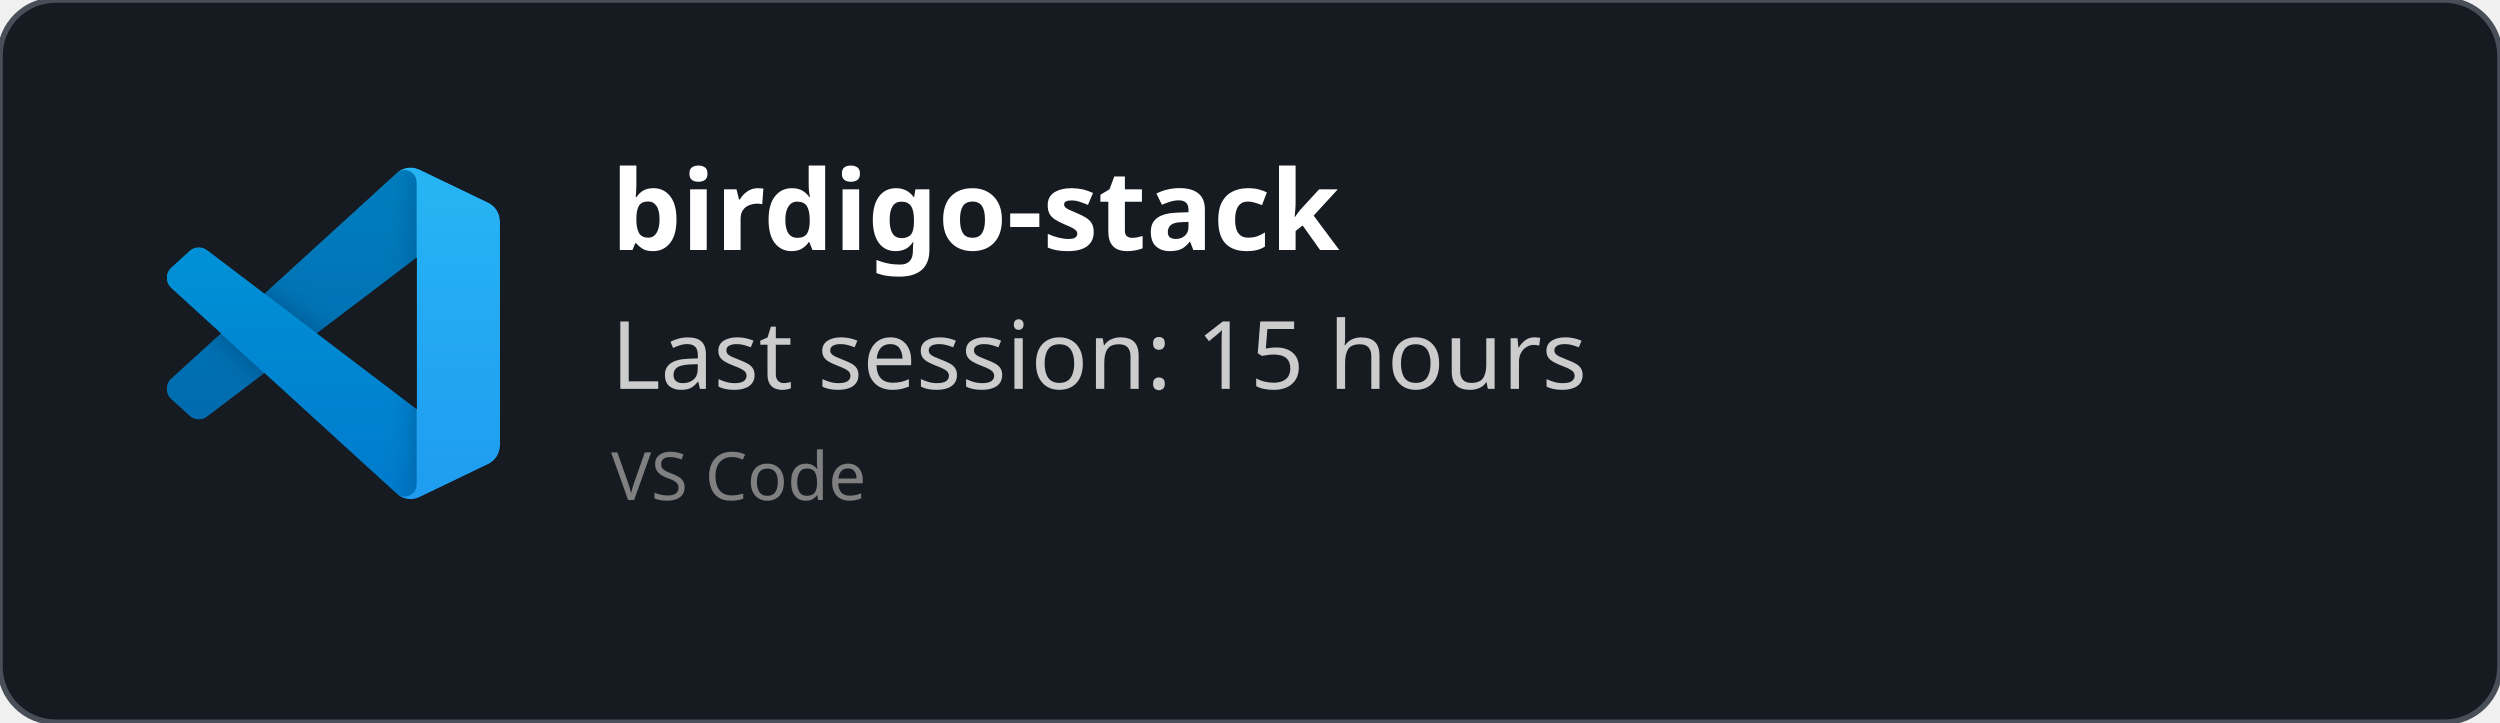
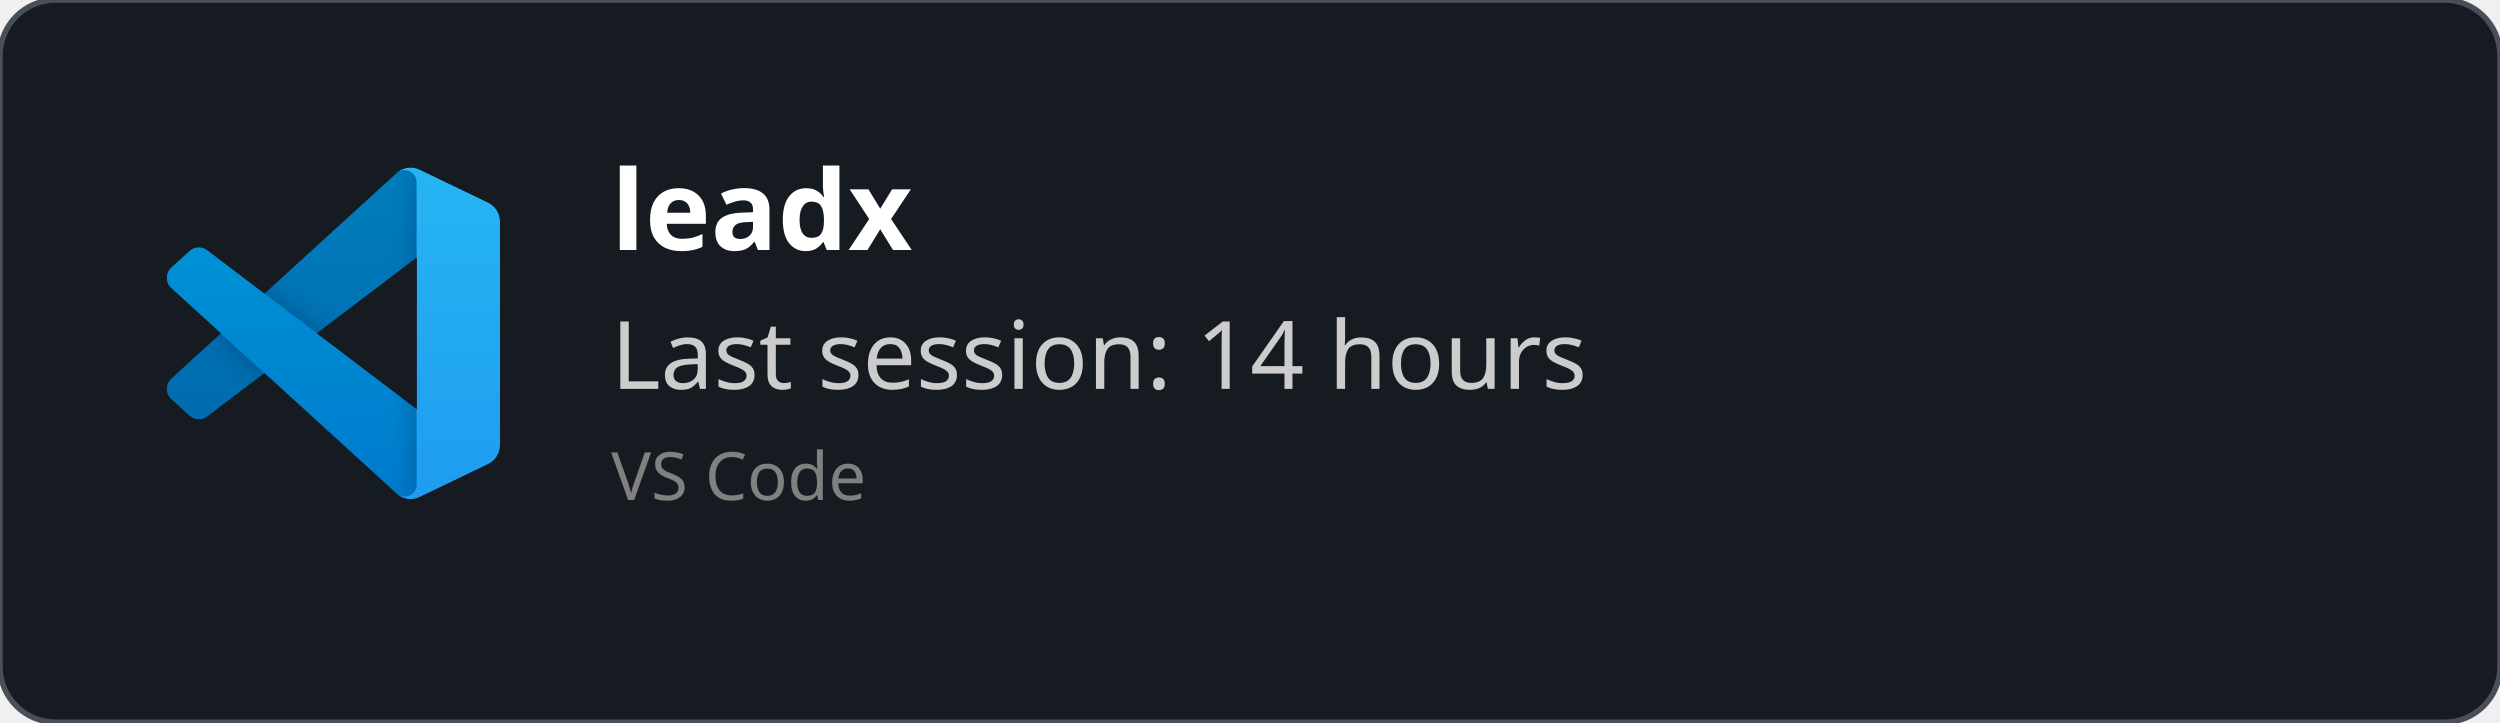
<svg xmlns="http://www.w3.org/2000/svg" width="450" height="130" viewBox="0 0 450 130" fill="none" role="img">
  <style>
    *{
        font-family: 'Segoe UI', Ubuntu, monospace
    }
    </style>
  <defs>
    <clipPath id="horizontalClip" x="20" y="20" width="500" height="200">
      <rect x="90" y="20" width="300" height="50" />
    </clipPath>
  </defs>
  <rect width="450" height="130" fill="rgba(22,27,34)" stroke="#484f58" stroke-width="1" fill-opacity="1" stroke-opacity="1" x="0" y="0" rx="10px" ry="10px">
    </rect>
  <svg width="60" height="60" x="30" y="30" viewBox="0 0 100 100" fill="none" id="vscode">
    <mask id="mask0" mask-type="alpha" maskUnits="userSpaceOnUse" x="0" y="0" width="100" height="100">
      <path fill-rule="evenodd" clip-rule="evenodd" d="M70.912 99.317C72.487 99.931 74.283 99.891 75.873 99.126L96.461 89.22C98.624 88.179 100 85.989 100 83.587V16.413C100 14.011 98.624 11.822 96.461 10.781L75.873 0.874C73.786 -0.13 71.345 0.116 69.513 1.447C69.252 1.637 69.003 1.849 68.769 2.083L29.355 38.041L12.187 25.01C10.589 23.797 8.354 23.896 6.869 25.246L1.363 30.255C-0.453 31.906 -0.455 34.763 1.359 36.417L16.247 50L1.359 63.583C-0.455 65.237 -0.453 68.094 1.363 69.745L6.869 74.754C8.354 76.104 10.589 76.204 12.187 74.99L29.355 61.959L68.769 97.917C69.392 98.541 70.125 99.01 70.912 99.317ZM75.015 27.299L45.109 50L75.015 72.701V27.299Z" fill="white" />
    </mask>
    <g mask="url(#mask0)">
      <path d="M96.461 10.796L75.857 0.876C73.472 -0.273 70.622 0.212 68.75 2.083L1.299 63.583C-0.516 65.237 -0.514 68.094 1.303 69.745L6.813 74.754C8.298 76.104 10.535 76.204 12.134 74.99L93.361 13.37C96.086 11.303 100 13.246 100 16.667V16.427C100 14.027 98.625 11.838 96.461 10.796Z" fill="#0065A9" />
      <g filter="url(#filter0_d)">
        <path d="M96.461 89.204L75.857 99.124C73.472 100.273 70.622 99.788 68.75 97.917L1.299 36.417C-0.516 34.763 -0.514 31.906 1.303 30.255L6.813 25.246C8.298 23.896 10.535 23.796 12.134 25.009L93.361 86.63C96.086 88.697 100 86.754 100 83.333V83.573C100 85.974 98.625 88.162 96.461 89.204Z" fill="#007ACC" />
      </g>
      <g filter="url(#filter1_d)">
        <path d="M75.858 99.126C73.472 100.274 70.622 99.788 68.75 97.917C71.056 100.223 75 98.59 75 95.328V4.672C75 1.41 71.056 -0.223 68.75 2.083C70.622 0.211 73.472 -0.274 75.858 0.874L96.459 10.781C98.623 11.822 100 14.011 100 16.413V83.587C100 85.989 98.623 88.179 96.459 89.22L75.858 99.126Z" fill="#1F9CF0" />
      </g>
      <g style="mix-blend-mode:overlay" opacity="0.25">
        <path fill-rule="evenodd" clip-rule="evenodd" d="M70.851 99.317C72.426 99.931 74.222 99.891 75.812 99.126L96.4 89.22C98.563 88.179 99.939 85.989 99.939 83.587V16.413C99.939 14.011 98.564 11.822 96.4 10.781L75.812 0.874C73.725 -0.13 71.284 0.116 69.453 1.447C69.191 1.637 68.942 1.849 68.708 2.083L29.294 38.041L12.126 25.01C10.528 23.796 8.293 23.896 6.809 25.246L1.302 30.255C-0.513 31.906 -0.515 34.763 1.298 36.417L16.186 50L1.298 63.583C-0.515 65.237 -0.513 68.094 1.302 69.745L6.809 74.754C8.293 76.104 10.528 76.204 12.126 74.99L29.294 61.959L68.708 97.917C69.332 98.54 70.064 99.01 70.851 99.317ZM74.954 27.299L45.048 50L74.954 72.701V27.299Z" fill="url(#paint0_linear)" />
      </g>
    </g>
    <defs>
      <filter id="filter0_d" x="-8.394" y="15.829" width="116.727" height="92.246" filterUnits="userSpaceOnUse" color-interpolation-filters="sRGB">
        <feFlood flood-opacity="0" result="BackgroundImageFix" />
        <feColorMatrix in="SourceAlpha" type="matrix" values="0 0 0 0 0 0 0 0 0 0 0 0 0 0 0 0 0 0 127 0" />
        <feOffset />
        <feGaussianBlur stdDeviation="4.167" />
        <feColorMatrix type="matrix" values="0 0 0 0 0 0 0 0 0 0 0 0 0 0 0 0 0 0 0.25 0" />
        <feBlend mode="overlay" in2="BackgroundImageFix" result="effect1_dropShadow" />
        <feBlend mode="normal" in="SourceGraphic" in2="effect1_dropShadow" result="shape" />
      </filter>
      <filter id="filter1_d" x="60.417" y="-8.076" width="47.917" height="116.151" filterUnits="userSpaceOnUse" color-interpolation-filters="sRGB">
        <feFlood flood-opacity="0" result="BackgroundImageFix" />
        <feColorMatrix in="SourceAlpha" type="matrix" values="0 0 0 0 0 0 0 0 0 0 0 0 0 0 0 0 0 0 127 0" />
        <feOffset />
        <feGaussianBlur stdDeviation="4.167" />
        <feColorMatrix type="matrix" values="0 0 0 0 0 0 0 0 0 0 0 0 0 0 0 0 0 0 0.25 0" />
        <feBlend mode="overlay" in2="BackgroundImageFix" result="effect1_dropShadow" />
        <feBlend mode="normal" in="SourceGraphic" in2="effect1_dropShadow" result="shape" />
      </filter>
      <linearGradient id="paint0_linear" x1="49.939" y1="0.258" x2="49.939" y2="99.742" gradientUnits="userSpaceOnUse">
        <stop stop-color="white" />
        <stop offset="1" stop-color="white" stop-opacity="0" />
      </linearGradient>
    </defs>
  </svg>
  <text x="110" y="45" font-size="20" clip-path="url(#horizontalClip)" font-weight="bold" font-family="Ubuntu" fill="white">
-     birdigo-stack
+     leadx
    </text>
  <text x="110" y="70" font-size="17px" font-family="Ubuntu" fill="#ccc">
-     Last session: 15 hours
+     Last session: 14 hours
    </text>
  <text x="110" y="90" font-size="12px" font-family="Ubuntu" fill="grey">
    VS Code
    </text>
</svg>
